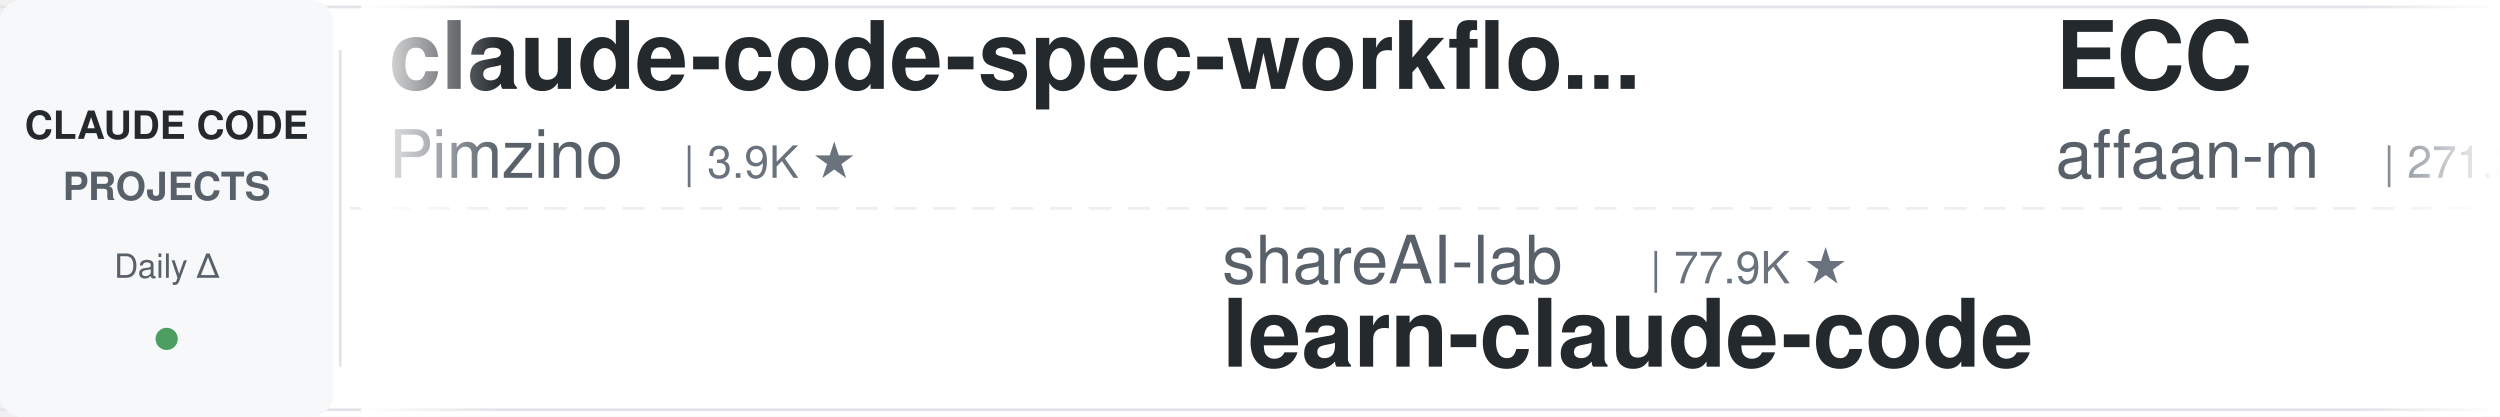
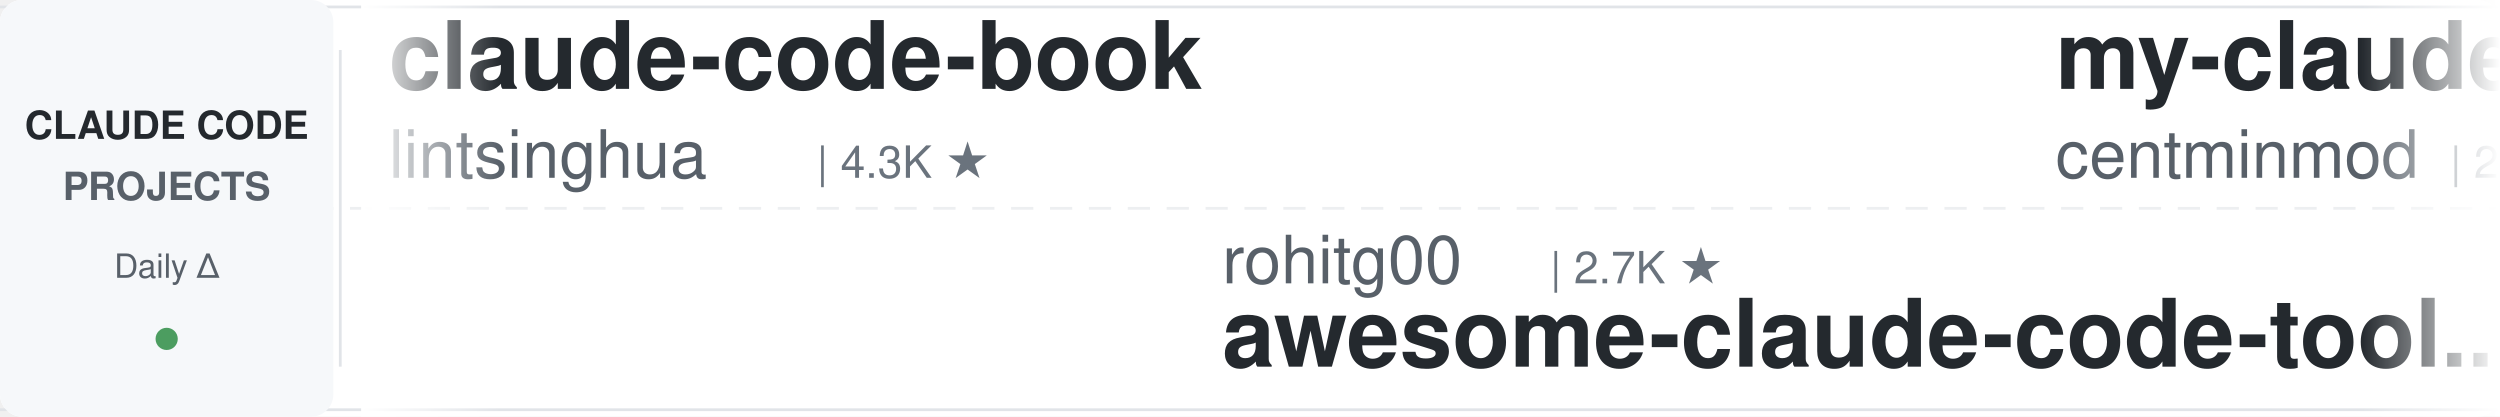
<svg xmlns="http://www.w3.org/2000/svg" width="900" height="150">
  <defs>
    <linearGradient id="leftFade" x1="0%" y1="0%" x2="100%" y2="0%">
      <stop offset="0%" style="stop-color:#ffffff;stop-opacity:1" />
      <stop offset="100%" style="stop-color:#ffffff;stop-opacity:0" />
    </linearGradient>
    <linearGradient id="rightFade" x1="0%" y1="0%" x2="100%" y2="0%">
      <stop offset="0%" style="stop-color:#ffffff;stop-opacity:0" />
      <stop offset="100%" style="stop-color:#ffffff;stop-opacity:1" />
    </linearGradient>
  </defs>
  <rect width="900" height="150" fill="#ffffff" rx="8" />
  <rect x="0" y="2" width="900" height="1" fill="#e1e4e8" />
  <rect x="0" y="147" width="900" height="1" fill="#e1e4e8" />
  <line x1="0" y1="75" x2="900" y2="75" stroke="#e1e4e8" stroke-width="1" stroke-dasharray="8 6" opacity="0.6" />
  <rect x="0" y="0" width="120" height="150" fill="#f6f8fa" rx="8" />
  <text x="60" y="50" font-family="-apple-system, BlinkMacSystemFont, 'Segoe UI', Helvetica, Arial, sans-serif" font-size="14" font-weight="600" fill="#24292e" text-anchor="middle">CLAUDE CODE</text>
  <text x="60" y="72" font-family="-apple-system, BlinkMacSystemFont, 'Segoe UI', Helvetica, Arial, sans-serif" font-size="14" font-weight="600" fill="#586069" text-anchor="middle">PROJECTS</text>
  <text x="60" y="100" font-family="-apple-system, BlinkMacSystemFont, 'Segoe UI', Helvetica, Arial, sans-serif" font-size="12" font-weight="500" fill="#586069" text-anchor="middle">Daily Δ</text>
  <circle cx="60" cy="122" r="4" fill="#22863a" opacity="0.8" />
  <rect x="122" y="18" width="1" height="114" fill="#e1e4e8" />
  <clipPath id="tickerClip">
    <rect x="130" y="0" width="770" height="150" />
  </clipPath>
  <g clip-path="url(#tickerClip)">
    <g id="tickerItems">
      <animateTransform attributeName="transform" attributeType="XML" type="translate" from="0 0" to="-3000 0" dur="54s" repeatCount="indefinite" />
      <g transform="translate(0, 0)">
-         <text x="140" y="32" font-family="-apple-system, BlinkMacSystemFont, 'Segoe UI', Helvetica, Arial, sans-serif" font-size="34" font-weight="600" fill="#24292e">claude-code-spec-workflo...</text>
-         <text x="140" y="64" font-family="-apple-system, BlinkMacSystemFont, 'Segoe UI', Helvetica, Arial, sans-serif" font-size="24" font-weight="400" fill="#586069">Pimzino</text>
-         <text x="246" y="64" font-family="-apple-system, BlinkMacSystemFont, 'Segoe UI', Helvetica, Arial, sans-serif" font-size="16" font-weight="500" fill="#6a737d">| 3.9K ★</text>
+         <text x="140" y="32" font-family="-apple-system, BlinkMacSystemFont, 'Segoe UI', Helvetica, Arial, sans-serif" font-size="34" font-weight="600" fill="#24292e">claude-code-book</text>
+         <text x="140" y="64" font-family="-apple-system, BlinkMacSystemFont, 'Segoe UI', Helvetica, Arial, sans-serif" font-size="24" font-weight="400" fill="#586069">lintsinghua</text>
+         <text x="294" y="64" font-family="-apple-system, BlinkMacSystemFont, 'Segoe UI', Helvetica, Arial, sans-serif" font-size="16" font-weight="500" fill="#6a737d">| 4.3K ★</text>
      </g>
      <g transform="translate(300, 0)">
-         <text x="140" y="102" font-family="-apple-system, BlinkMacSystemFont, 'Segoe UI', Helvetica, Arial, sans-serif" font-size="24" font-weight="400" fill="#586069">shareAI-lab</text>
-         <text x="294" y="102" font-family="-apple-system, BlinkMacSystemFont, 'Segoe UI', Helvetica, Arial, sans-serif" font-size="16" font-weight="500" fill="#6a737d">| 77.9K ★</text>
-         <text x="140" y="132" font-family="-apple-system, BlinkMacSystemFont, 'Segoe UI', Helvetica, Arial, sans-serif" font-size="34" font-weight="600" fill="#24292e">learn-claude-code</text>
+         <text x="140" y="102" font-family="-apple-system, BlinkMacSystemFont, 'Segoe UI', Helvetica, Arial, sans-serif" font-size="24" font-weight="400" fill="#586069">rohitg00</text>
+         <text x="258" y="102" font-family="-apple-system, BlinkMacSystemFont, 'Segoe UI', Helvetica, Arial, sans-serif" font-size="16" font-weight="500" fill="#6a737d">| 2.7K ★</text>
+         <text x="140" y="132" font-family="-apple-system, BlinkMacSystemFont, 'Segoe UI', Helvetica, Arial, sans-serif" font-size="34" font-weight="600" fill="#24292e">awesome-claude-code-tool...</text>
      </g>
      <g transform="translate(600, 0)">
-         <text x="140" y="32" font-family="-apple-system, BlinkMacSystemFont, 'Segoe UI', Helvetica, Arial, sans-serif" font-size="34" font-weight="600" fill="#24292e">ECC</text>
-         <text x="140" y="64" font-family="-apple-system, BlinkMacSystemFont, 'Segoe UI', Helvetica, Arial, sans-serif" font-size="24" font-weight="400" fill="#586069">affaan-m</text>
-         <text x="258" y="64" font-family="-apple-system, BlinkMacSystemFont, 'Segoe UI', Helvetica, Arial, sans-serif" font-size="16" font-weight="500" fill="#6a737d">| 271.2K ★</text>
+         <text x="140" y="32" font-family="-apple-system, BlinkMacSystemFont, 'Segoe UI', Helvetica, Arial, sans-serif" font-size="34" font-weight="600" fill="#24292e">my-claude-code-setup</text>
+         <text x="140" y="64" font-family="-apple-system, BlinkMacSystemFont, 'Segoe UI', Helvetica, Arial, sans-serif" font-size="24" font-weight="400" fill="#586069">centminmod</text>
+         <text x="282" y="64" font-family="-apple-system, BlinkMacSystemFont, 'Segoe UI', Helvetica, Arial, sans-serif" font-size="16" font-weight="500" fill="#6a737d">| 2.7K ★</text>
      </g>
      <g transform="translate(900, 0)">
-         <text x="140" y="102" font-family="-apple-system, BlinkMacSystemFont, 'Segoe UI', Helvetica, Arial, sans-serif" font-size="24" font-weight="400" fill="#586069">Windy3f3f3f3f</text>
-         <text x="318" y="102" font-family="-apple-system, BlinkMacSystemFont, 'Segoe UI', Helvetica, Arial, sans-serif" font-size="16" font-weight="500" fill="#6a737d">| 2.7K ★</text>
-         <text x="140" y="132" font-family="-apple-system, BlinkMacSystemFont, 'Segoe UI', Helvetica, Arial, sans-serif" font-size="34" font-weight="600" fill="#24292e">claude-code-from-scratch</text>
+         <text x="140" y="102" font-family="-apple-system, BlinkMacSystemFont, 'Segoe UI', Helvetica, Arial, sans-serif" font-size="24" font-weight="400" fill="#586069">Maciek-roboblog</text>
+         <text x="342" y="102" font-family="-apple-system, BlinkMacSystemFont, 'Segoe UI', Helvetica, Arial, sans-serif" font-size="16" font-weight="500" fill="#6a737d">| 8.7K ★</text>
+         <text x="140" y="132" font-family="-apple-system, BlinkMacSystemFont, 'Segoe UI', Helvetica, Arial, sans-serif" font-size="34" font-weight="600" fill="#24292e">Claude-Code-Usage-Monito...</text>
      </g>
      <g transform="translate(1200, 0)">
-         <text x="140" y="32" font-family="-apple-system, BlinkMacSystemFont, 'Segoe UI', Helvetica, Arial, sans-serif" font-size="34" font-weight="600" fill="#24292e">claude-code-ultimate-gui...</text>
-         <text x="140" y="64" font-family="-apple-system, BlinkMacSystemFont, 'Segoe UI', Helvetica, Arial, sans-serif" font-size="24" font-weight="400" fill="#586069">FlorianBruniaux</text>
-         <text x="342" y="64" font-family="-apple-system, BlinkMacSystemFont, 'Segoe UI', Helvetica, Arial, sans-serif" font-size="16" font-weight="500" fill="#6a737d">| 6.1K ★</text>
+         <text x="140" y="32" font-family="-apple-system, BlinkMacSystemFont, 'Segoe UI', Helvetica, Arial, sans-serif" font-size="34" font-weight="600" fill="#24292e">claude-code-proxy</text>
+         <text x="140" y="64" font-family="-apple-system, BlinkMacSystemFont, 'Segoe UI', Helvetica, Arial, sans-serif" font-size="24" font-weight="400" fill="#586069">fuergaosi233</text>
+         <text x="306" y="64" font-family="-apple-system, BlinkMacSystemFont, 'Segoe UI', Helvetica, Arial, sans-serif" font-size="16" font-weight="500" fill="#6a737d">| 2.8K ★</text>
      </g>
      <g transform="translate(1500, 0)">
-         <text x="140" y="102" font-family="-apple-system, BlinkMacSystemFont, 'Segoe UI', Helvetica, Arial, sans-serif" font-size="24" font-weight="400" fill="#586069">feiskyer</text>
-         <text x="258" y="102" font-family="-apple-system, BlinkMacSystemFont, 'Segoe UI', Helvetica, Arial, sans-serif" font-size="16" font-weight="500" fill="#6a737d">| 1.7K ★</text>
-         <text x="140" y="132" font-family="-apple-system, BlinkMacSystemFont, 'Segoe UI', Helvetica, Arial, sans-serif" font-size="34" font-weight="600" fill="#24292e">claude-code-settings</text>
+         <text x="140" y="102" font-family="-apple-system, BlinkMacSystemFont, 'Segoe UI', Helvetica, Arial, sans-serif" font-size="24" font-weight="400" fill="#586069">Piebald-AI</text>
+         <text x="282" y="102" font-family="-apple-system, BlinkMacSystemFont, 'Segoe UI', Helvetica, Arial, sans-serif" font-size="16" font-weight="500" fill="#6a737d">| 12.8K ★</text>
+         <text x="140" y="132" font-family="-apple-system, BlinkMacSystemFont, 'Segoe UI', Helvetica, Arial, sans-serif" font-size="34" font-weight="600" fill="#24292e">claude-code-system-promp...</text>
      </g>
      <g transform="translate(1800, 0)">
-         <text x="140" y="32" font-family="-apple-system, BlinkMacSystemFont, 'Segoe UI', Helvetica, Arial, sans-serif" font-size="34" font-weight="600" fill="#24292e">oh-my-claudecode</text>
-         <text x="140" y="64" font-family="-apple-system, BlinkMacSystemFont, 'Segoe UI', Helvetica, Arial, sans-serif" font-size="24" font-weight="400" fill="#586069">Yeachan-Heo</text>
-         <text x="294" y="64" font-family="-apple-system, BlinkMacSystemFont, 'Segoe UI', Helvetica, Arial, sans-serif" font-size="16" font-weight="500" fill="#6a737d">| 39.5K ★</text>
+         <text x="140" y="32" font-family="-apple-system, BlinkMacSystemFont, 'Segoe UI', Helvetica, Arial, sans-serif" font-size="34" font-weight="600" fill="#24292e">claude-code-from-scratch</text>
+         <text x="140" y="64" font-family="-apple-system, BlinkMacSystemFont, 'Segoe UI', Helvetica, Arial, sans-serif" font-size="24" font-weight="400" fill="#586069">Windy3f3f3f3f</text>
+         <text x="318" y="64" font-family="-apple-system, BlinkMacSystemFont, 'Segoe UI', Helvetica, Arial, sans-serif" font-size="16" font-weight="500" fill="#6a737d">| 2.7K ★</text>
      </g>
      <g transform="translate(2100, 0)">
-         <text x="140" y="102" font-family="-apple-system, BlinkMacSystemFont, 'Segoe UI', Helvetica, Arial, sans-serif" font-size="24" font-weight="400" fill="#586069">Chachamaru127</text>
-         <text x="318" y="102" font-family="-apple-system, BlinkMacSystemFont, 'Segoe UI', Helvetica, Arial, sans-serif" font-size="16" font-weight="500" fill="#6a737d">| 3.1K ★</text>
-         <text x="140" y="132" font-family="-apple-system, BlinkMacSystemFont, 'Segoe UI', Helvetica, Arial, sans-serif" font-size="34" font-weight="600" fill="#24292e">claude-code-harness</text>
+         <text x="140" y="102" font-family="-apple-system, BlinkMacSystemFont, 'Segoe UI', Helvetica, Arial, sans-serif" font-size="24" font-weight="400" fill="#586069">Alishahryar1</text>
+         <text x="306" y="102" font-family="-apple-system, BlinkMacSystemFont, 'Segoe UI', Helvetica, Arial, sans-serif" font-size="16" font-weight="500" fill="#6a737d">| 56.4K ★</text>
+         <text x="140" y="132" font-family="-apple-system, BlinkMacSystemFont, 'Segoe UI', Helvetica, Arial, sans-serif" font-size="34" font-weight="600" fill="#24292e">free-claude-code</text>
      </g>
      <g transform="translate(2400, 0)">
-         <text x="140" y="32" font-family="-apple-system, BlinkMacSystemFont, 'Segoe UI', Helvetica, Arial, sans-serif" font-size="34" font-weight="600" fill="#24292e">ClaudeCode-Portable</text>
-         <text x="140" y="64" font-family="-apple-system, BlinkMacSystemFont, 'Segoe UI', Helvetica, Arial, sans-serif" font-size="24" font-weight="400" fill="#586069">techjarves</text>
-         <text x="282" y="64" font-family="-apple-system, BlinkMacSystemFont, 'Segoe UI', Helvetica, Arial, sans-serif" font-size="16" font-weight="500" fill="#6a737d">| 1.5K ★</text>
+         <text x="140" y="32" font-family="-apple-system, BlinkMacSystemFont, 'Segoe UI', Helvetica, Arial, sans-serif" font-size="34" font-weight="600" fill="#24292e">pi-vs-claude-code</text>
+         <text x="140" y="64" font-family="-apple-system, BlinkMacSystemFont, 'Segoe UI', Helvetica, Arial, sans-serif" font-size="24" font-weight="400" fill="#586069">disler</text>
+         <text x="234" y="64" font-family="-apple-system, BlinkMacSystemFont, 'Segoe UI', Helvetica, Arial, sans-serif" font-size="16" font-weight="500" fill="#6a737d">| 1.7K ★</text>
      </g>
      <g transform="translate(2700, 0)">
-         <text x="140" y="102" font-family="-apple-system, BlinkMacSystemFont, 'Segoe UI', Helvetica, Arial, sans-serif" font-size="24" font-weight="400" fill="#586069">kodu-ai</text>
-         <text x="246" y="102" font-family="-apple-system, BlinkMacSystemFont, 'Segoe UI', Helvetica, Arial, sans-serif" font-size="16" font-weight="500" fill="#6a737d">| 5.2K ★</text>
-         <text x="140" y="132" font-family="-apple-system, BlinkMacSystemFont, 'Segoe UI', Helvetica, Arial, sans-serif" font-size="34" font-weight="600" fill="#24292e">claude-coder</text>
+         <text x="140" y="102" font-family="-apple-system, BlinkMacSystemFont, 'Segoe UI', Helvetica, Arial, sans-serif" font-size="24" font-weight="400" fill="#586069">huangserva</text>
+         <text x="282" y="102" font-family="-apple-system, BlinkMacSystemFont, 'Segoe UI', Helvetica, Arial, sans-serif" font-size="16" font-weight="500" fill="#6a737d">| 630 ★</text>
+         <text x="140" y="132" font-family="-apple-system, BlinkMacSystemFont, 'Segoe UI', Helvetica, Arial, sans-serif" font-size="34" font-weight="600" fill="#24292e">claude-code-cli</text>
      </g>
      <g transform="translate(3000, 0)">
-         <text x="140" y="32" font-family="-apple-system, BlinkMacSystemFont, 'Segoe UI', Helvetica, Arial, sans-serif" font-size="34" font-weight="600" fill="#24292e">claude-code-spec-workflo...</text>
-         <text x="140" y="64" font-family="-apple-system, BlinkMacSystemFont, 'Segoe UI', Helvetica, Arial, sans-serif" font-size="24" font-weight="400" fill="#586069">Pimzino</text>
-         <text x="246" y="64" font-family="-apple-system, BlinkMacSystemFont, 'Segoe UI', Helvetica, Arial, sans-serif" font-size="16" font-weight="500" fill="#6a737d">| 3.9K ★</text>
+         <text x="140" y="32" font-family="-apple-system, BlinkMacSystemFont, 'Segoe UI', Helvetica, Arial, sans-serif" font-size="34" font-weight="600" fill="#24292e">claude-code-book</text>
+         <text x="140" y="64" font-family="-apple-system, BlinkMacSystemFont, 'Segoe UI', Helvetica, Arial, sans-serif" font-size="24" font-weight="400" fill="#586069">lintsinghua</text>
+         <text x="294" y="64" font-family="-apple-system, BlinkMacSystemFont, 'Segoe UI', Helvetica, Arial, sans-serif" font-size="16" font-weight="500" fill="#6a737d">| 4.3K ★</text>
      </g>
      <g transform="translate(3300, 0)">
-         <text x="140" y="102" font-family="-apple-system, BlinkMacSystemFont, 'Segoe UI', Helvetica, Arial, sans-serif" font-size="24" font-weight="400" fill="#586069">shareAI-lab</text>
-         <text x="294" y="102" font-family="-apple-system, BlinkMacSystemFont, 'Segoe UI', Helvetica, Arial, sans-serif" font-size="16" font-weight="500" fill="#6a737d">| 77.9K ★</text>
-         <text x="140" y="132" font-family="-apple-system, BlinkMacSystemFont, 'Segoe UI', Helvetica, Arial, sans-serif" font-size="34" font-weight="600" fill="#24292e">learn-claude-code</text>
+         <text x="140" y="102" font-family="-apple-system, BlinkMacSystemFont, 'Segoe UI', Helvetica, Arial, sans-serif" font-size="24" font-weight="400" fill="#586069">rohitg00</text>
+         <text x="258" y="102" font-family="-apple-system, BlinkMacSystemFont, 'Segoe UI', Helvetica, Arial, sans-serif" font-size="16" font-weight="500" fill="#6a737d">| 2.7K ★</text>
+         <text x="140" y="132" font-family="-apple-system, BlinkMacSystemFont, 'Segoe UI', Helvetica, Arial, sans-serif" font-size="34" font-weight="600" fill="#24292e">awesome-claude-code-tool...</text>
      </g>
      <g transform="translate(3600, 0)">
-         <text x="140" y="32" font-family="-apple-system, BlinkMacSystemFont, 'Segoe UI', Helvetica, Arial, sans-serif" font-size="34" font-weight="600" fill="#24292e">ECC</text>
-         <text x="140" y="64" font-family="-apple-system, BlinkMacSystemFont, 'Segoe UI', Helvetica, Arial, sans-serif" font-size="24" font-weight="400" fill="#586069">affaan-m</text>
-         <text x="258" y="64" font-family="-apple-system, BlinkMacSystemFont, 'Segoe UI', Helvetica, Arial, sans-serif" font-size="16" font-weight="500" fill="#6a737d">| 271.2K ★</text>
+         <text x="140" y="32" font-family="-apple-system, BlinkMacSystemFont, 'Segoe UI', Helvetica, Arial, sans-serif" font-size="34" font-weight="600" fill="#24292e">my-claude-code-setup</text>
+         <text x="140" y="64" font-family="-apple-system, BlinkMacSystemFont, 'Segoe UI', Helvetica, Arial, sans-serif" font-size="24" font-weight="400" fill="#586069">centminmod</text>
+         <text x="282" y="64" font-family="-apple-system, BlinkMacSystemFont, 'Segoe UI', Helvetica, Arial, sans-serif" font-size="16" font-weight="500" fill="#6a737d">| 2.7K ★</text>
      </g>
      <g transform="translate(3900, 0)">
-         <text x="140" y="102" font-family="-apple-system, BlinkMacSystemFont, 'Segoe UI', Helvetica, Arial, sans-serif" font-size="24" font-weight="400" fill="#586069">Windy3f3f3f3f</text>
-         <text x="318" y="102" font-family="-apple-system, BlinkMacSystemFont, 'Segoe UI', Helvetica, Arial, sans-serif" font-size="16" font-weight="500" fill="#6a737d">| 2.7K ★</text>
-         <text x="140" y="132" font-family="-apple-system, BlinkMacSystemFont, 'Segoe UI', Helvetica, Arial, sans-serif" font-size="34" font-weight="600" fill="#24292e">claude-code-from-scratch</text>
+         <text x="140" y="102" font-family="-apple-system, BlinkMacSystemFont, 'Segoe UI', Helvetica, Arial, sans-serif" font-size="24" font-weight="400" fill="#586069">Maciek-roboblog</text>
+         <text x="342" y="102" font-family="-apple-system, BlinkMacSystemFont, 'Segoe UI', Helvetica, Arial, sans-serif" font-size="16" font-weight="500" fill="#6a737d">| 8.7K ★</text>
+         <text x="140" y="132" font-family="-apple-system, BlinkMacSystemFont, 'Segoe UI', Helvetica, Arial, sans-serif" font-size="34" font-weight="600" fill="#24292e">Claude-Code-Usage-Monito...</text>
      </g>
    </g>
  </g>
  <rect x="130" y="0" width="50" height="150" fill="url(#leftFade)" />
  <rect x="850" y="0" width="50" height="150" fill="url(#rightFade)" />
</svg>
